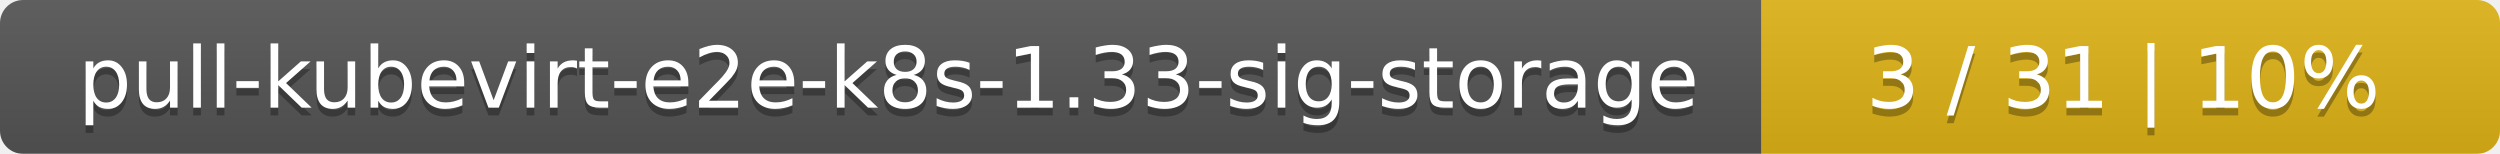
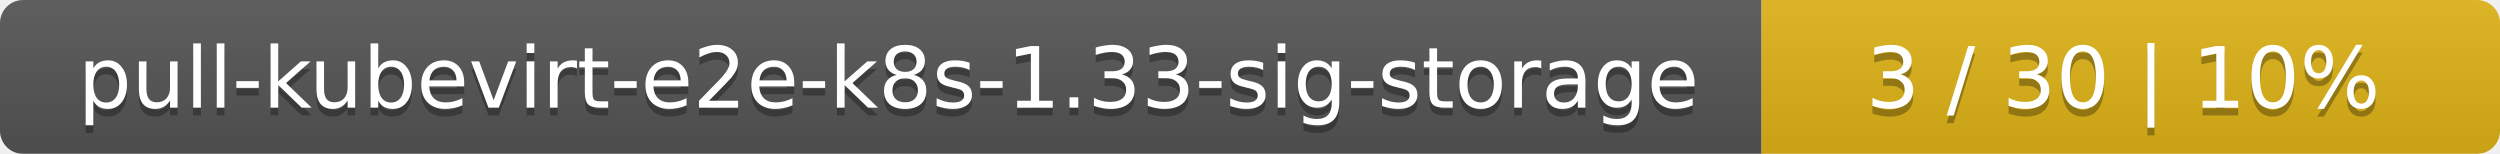
<svg xmlns="http://www.w3.org/2000/svg" width="325" height="20">
  <linearGradient id="smooth" x2="0" y2="100%">
    <stop offset="0" stop-color="#bbb" stop-opacity=".1" />
    <stop offset="1" stop-opacity=".1" />
  </linearGradient>
  <mask id="round">
    <rect width="325" height="20" rx="3" fill="#fff" />
  </mask>
  <g mask="url(#round)">
    <rect width="229" height="20" fill="#555" />
    <rect x="229" width="96" height="20" fill="#dfb317" />
    <rect width="325" height="20" fill="url(#smooth)" />
  </g>
  <g fill="#fff" text-anchor="middle" font-family="DejaVu Sans,Verdana,Geneva,sans-serif" font-size="11">
    <text x="115.5" y="15" fill="#010101" fill-opacity=".3">pull-kubevirt-e2e-k8s-1.33-sig-storage</text>
    <text x="115.5" y="14">pull-kubevirt-e2e-k8s-1.33-sig-storage</text>
-     <text x="276" y="15" fill="#010101" fill-opacity=".3">3 / 31    |    10%</text>
-     <text x="276" y="14">3 / 31    |    10%</text>
+     <text x="276" y="15" fill="#010101" fill-opacity=".3">3 / 30    |    10%</text>
+     <text x="276" y="14">3 / 30    |    10%</text>
  </g>
</svg>
